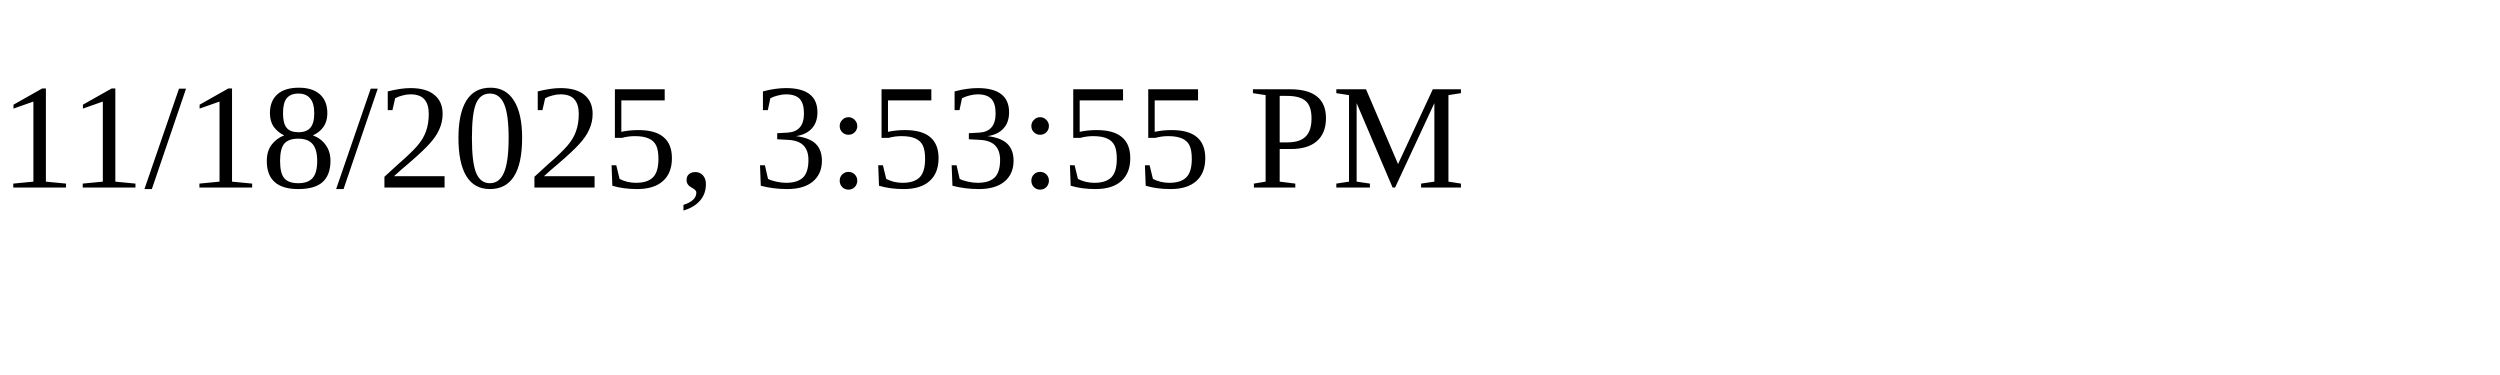
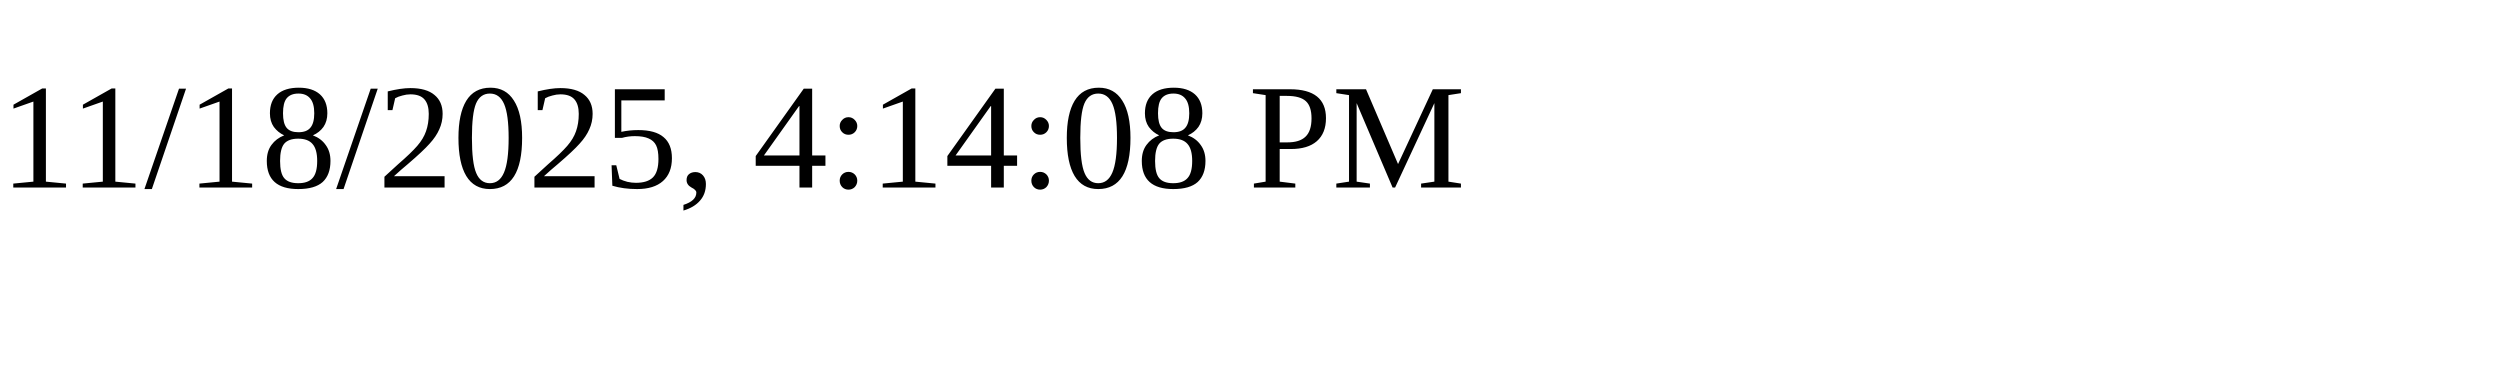
<svg xmlns="http://www.w3.org/2000/svg" height="30" width="200">
-   <text x="0" y="15">11/18/2025, 3:53:55 PM</text>
+   <text x="0" y="15">11/18/2025, 4:14:08 PM</text>
</svg>
